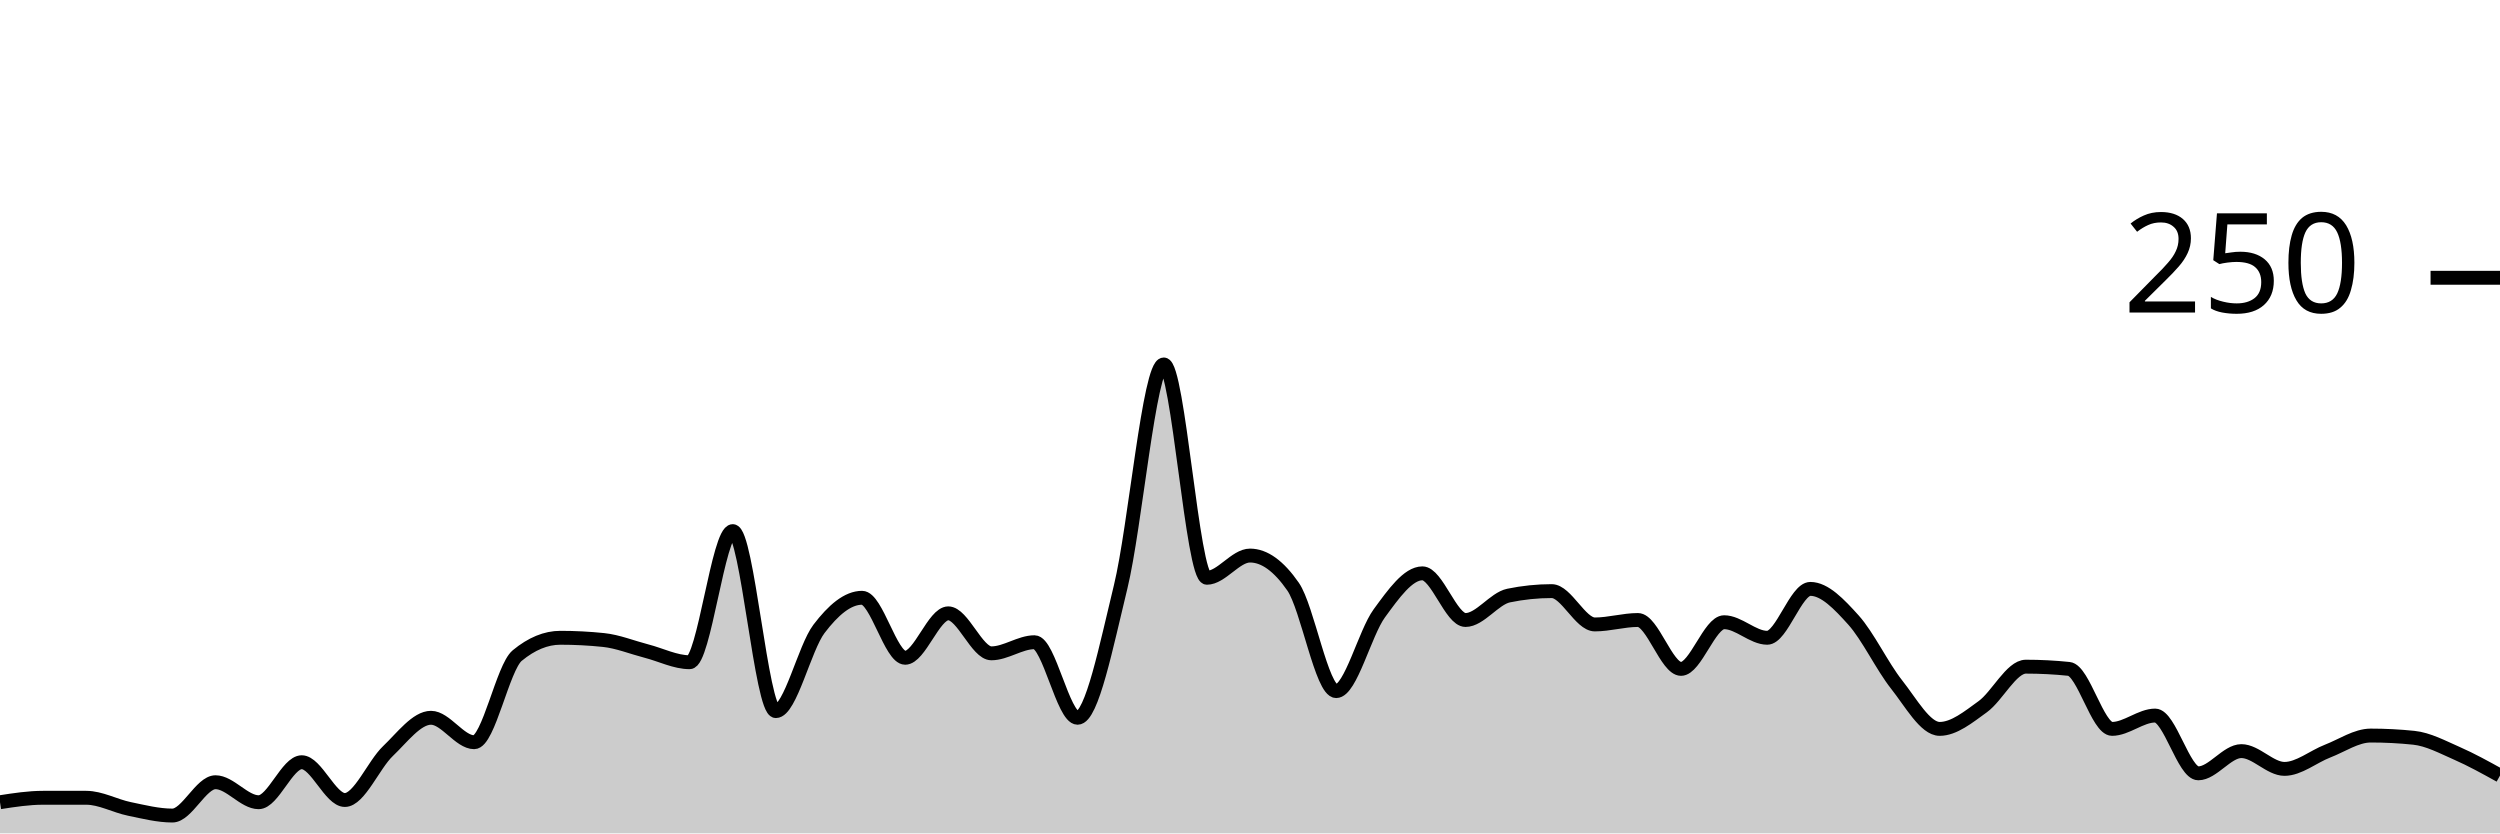
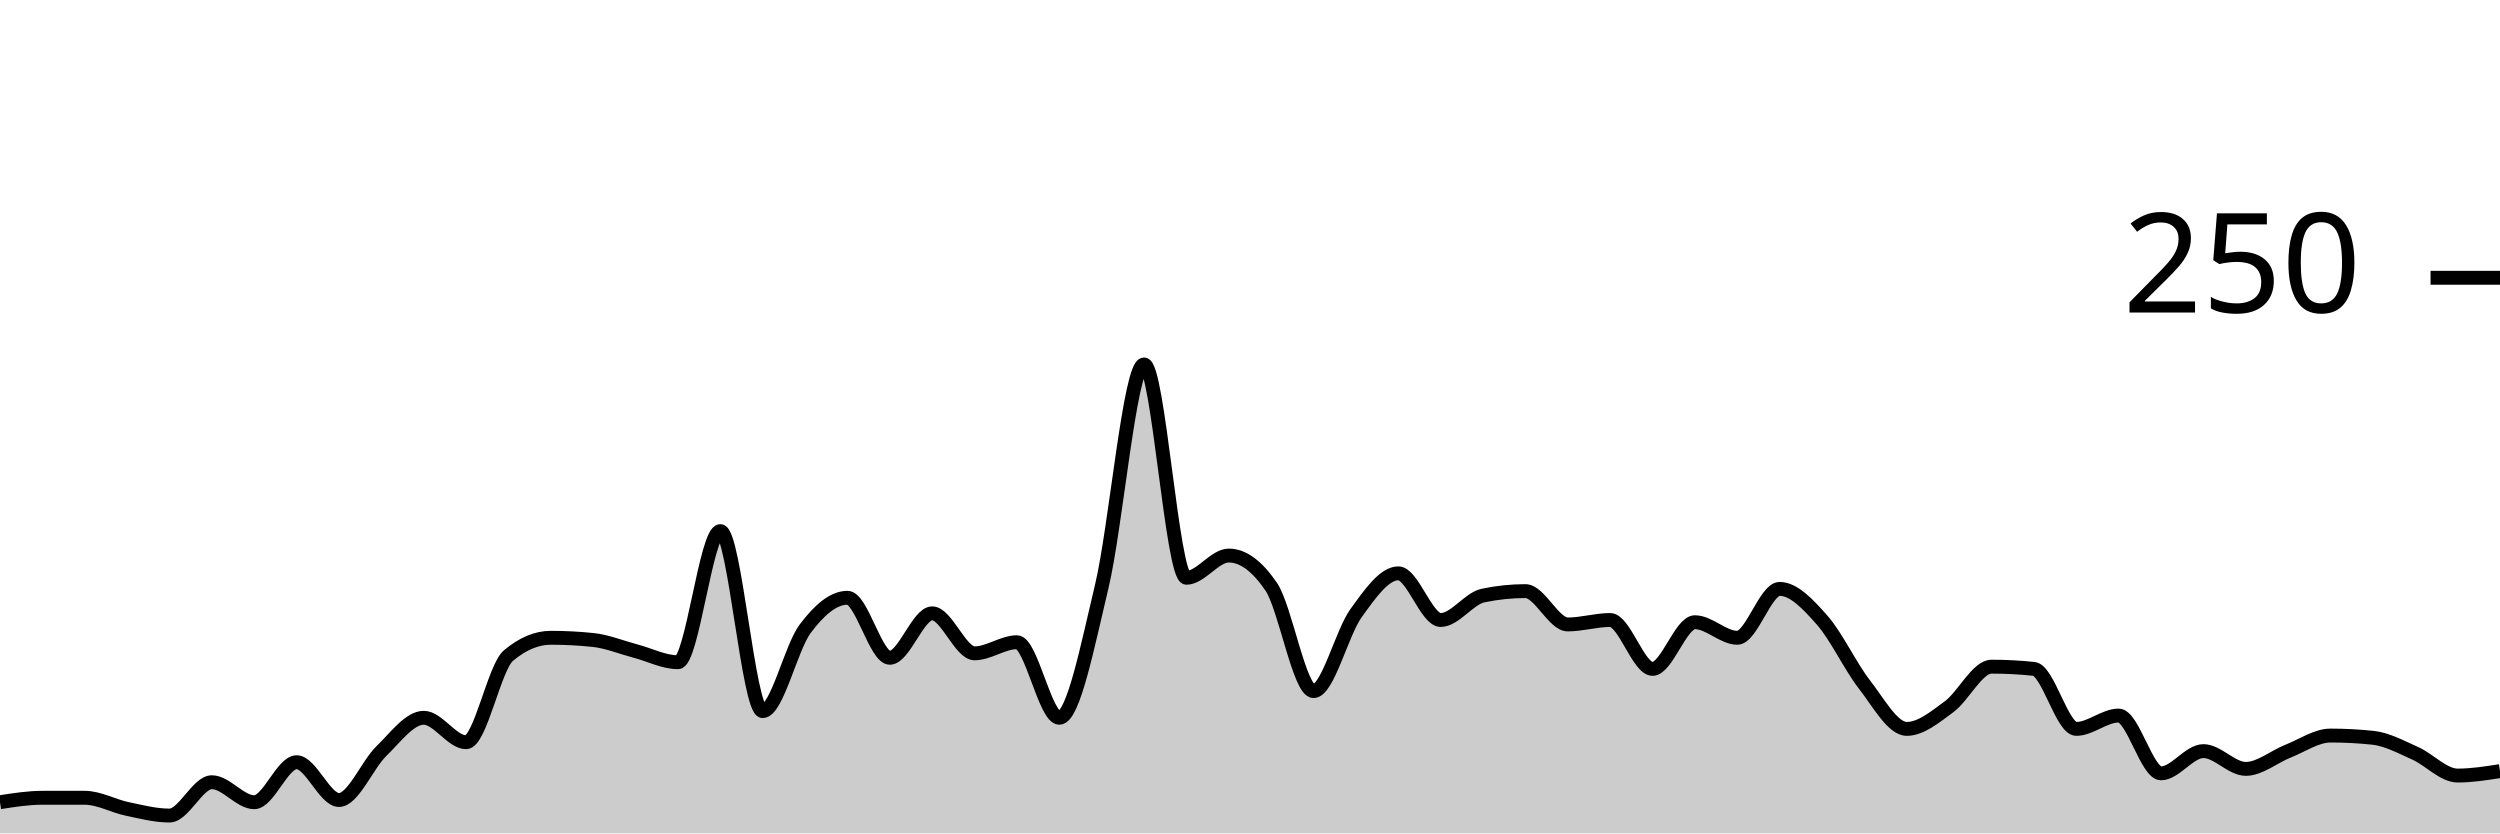
<svg xmlns="http://www.w3.org/2000/svg" viewBox="0 0 180 60">
  <g transform="translate(0,20)">
-     <path class="area" fill="rgba(0, 0, 0, 0.2)" d="M0,37.76C1.034,37.6,2.069,37.44,3.103,37.44C4.138,37.44,5.172,37.44,6.207,37.44C7.241,37.44,8.276,38.027,9.31,38.24C10.345,38.453,11.379,38.72,12.414,38.72C13.448,38.72,14.483,36.32,15.517,36.32C16.552,36.32,17.586,37.76,18.621,37.76C19.655,37.76,20.69,34.88,21.724,34.88C22.759,34.88,23.793,37.6,24.828,37.6C25.862,37.6,26.897,35.067,27.931,34.08C28.966,33.093,30,31.68,31.034,31.68C32.069,31.68,33.103,33.44,34.138,33.44C35.172,33.44,36.207,28.053,37.241,27.2C38.276,26.347,39.31,25.92,40.345,25.92C41.379,25.92,42.414,25.973,43.448,26.08C44.483,26.187,45.517,26.613,46.552,26.88C47.586,27.147,48.621,27.68,49.655,27.68C50.69,27.68,51.724,18.24,52.759,18.24C53.793,18.24,54.828,31.2,55.862,31.2C56.897,31.2,57.931,26.64,58.966,25.28C60,23.92,61.034,23.04,62.069,23.04C63.103,23.04,64.138,27.36,65.172,27.36C66.207,27.36,67.241,24.16,68.276,24.16C69.31,24.16,70.345,27.04,71.379,27.04C72.414,27.04,73.448,26.24,74.483,26.24C75.517,26.24,76.552,31.68,77.586,31.68C78.621,31.68,79.655,26.48,80.69,22.24C81.724,18,82.759,6.24,83.793,6.24C84.828,6.24,85.862,21.6,86.897,21.6C87.931,21.6,88.966,20,90,20C91.034,20,92.069,20.747,93.103,22.24C94.138,23.733,95.172,29.76,96.207,29.76C97.241,29.76,98.276,25.573,99.31,24.16C100.345,22.747,101.379,21.28,102.414,21.28C103.448,21.28,104.483,24.64,105.517,24.64C106.552,24.64,107.586,23.093,108.621,22.88C109.655,22.667,110.69,22.56,111.724,22.56C112.759,22.56,113.793,24.96,114.828,24.96C115.862,24.96,116.897,24.64,117.931,24.64C118.966,24.64,120,28.16,121.034,28.16C122.069,28.16,123.103,24.8,124.138,24.8C125.172,24.8,126.207,25.92,127.241,25.92C128.276,25.92,129.31,22.4,130.345,22.4C131.379,22.4,132.414,23.493,133.448,24.64C134.483,25.787,135.517,27.973,136.552,29.28C137.586,30.587,138.621,32.48,139.655,32.48C140.69,32.48,141.724,31.627,142.759,30.88C143.793,30.133,144.828,28,145.862,28C146.897,28,147.931,28.053,148.966,28.16C150,28.267,151.034,32.48,152.069,32.48C153.103,32.48,154.138,31.52,155.172,31.52C156.207,31.52,157.241,35.68,158.276,35.68C159.31,35.68,160.345,34.08,161.379,34.08C162.414,34.08,163.448,35.36,164.483,35.36C165.517,35.36,166.552,34.48,167.586,34.08C168.621,33.68,169.655,32.96,170.69,32.96C171.724,32.96,172.759,33.013,173.793,33.12C174.828,33.227,175.862,33.787,176.897,34.24C177.931,34.693,178.966,35.267,180,35.84L180,40C178.966,40,177.931,40,176.897,40C175.862,40,174.828,40,173.793,40C172.759,40,171.724,40,170.69,40C169.655,40,168.621,40,167.586,40C166.552,40,165.517,40,164.483,40C163.448,40,162.414,40,161.379,40C160.345,40,159.31,40,158.276,40C157.241,40,156.207,40,155.172,40C154.138,40,153.103,40,152.069,40C151.034,40,150,40,148.966,40C147.931,40,146.897,40,145.862,40C144.828,40,143.793,40,142.759,40C141.724,40,140.69,40,139.655,40C138.621,40,137.586,40,136.552,40C135.517,40,134.483,40,133.448,40C132.414,40,131.379,40,130.345,40C129.31,40,128.276,40,127.241,40C126.207,40,125.172,40,124.138,40C123.103,40,122.069,40,121.034,40C120,40,118.966,40,117.931,40C116.897,40,115.862,40,114.828,40C113.793,40,112.759,40,111.724,40C110.69,40,109.655,40,108.621,40C107.586,40,106.552,40,105.517,40C104.483,40,103.448,40,102.414,40C101.379,40,100.345,40,99.31,40C98.276,40,97.241,40,96.207,40C95.172,40,94.138,40,93.103,40C92.069,40,91.034,40,90,40C88.966,40,87.931,40,86.897,40C85.862,40,84.828,40,83.793,40C82.759,40,81.724,40,80.69,40C79.655,40,78.621,40,77.586,40C76.552,40,75.517,40,74.483,40C73.448,40,72.414,40,71.379,40C70.345,40,69.31,40,68.276,40C67.241,40,66.207,40,65.172,40C64.138,40,63.103,40,62.069,40C61.034,40,60,40,58.966,40C57.931,40,56.897,40,55.862,40C54.828,40,53.793,40,52.759,40C51.724,40,50.69,40,49.655,40C48.621,40,47.586,40,46.552,40C45.517,40,44.483,40,43.448,40C42.414,40,41.379,40,40.345,40C39.31,40,38.276,40,37.241,40C36.207,40,35.172,40,34.138,40C33.103,40,32.069,40,31.034,40C30,40,28.966,40,27.931,40C26.897,40,25.862,40,24.828,40C23.793,40,22.759,40,21.724,40C20.69,40,19.655,40,18.621,40C17.586,40,16.552,40,15.517,40C14.483,40,13.448,40,12.414,40C11.379,40,10.345,40,9.31,40C8.276,40,7.241,40,6.207,40C5.172,40,4.138,40,3.103,40C2.069,40,1.034,40,0,40Z" />
-     <path class="line" stroke="black" fill="none" d="M0,37.76C1.034,37.6,2.069,37.44,3.103,37.44C4.138,37.44,5.172,37.44,6.207,37.44C7.241,37.44,8.276,38.027,9.31,38.24C10.345,38.453,11.379,38.72,12.414,38.72C13.448,38.72,14.483,36.32,15.517,36.32C16.552,36.32,17.586,37.76,18.621,37.76C19.655,37.76,20.69,34.88,21.724,34.88C22.759,34.88,23.793,37.6,24.828,37.6C25.862,37.6,26.897,35.067,27.931,34.08C28.966,33.093,30,31.68,31.034,31.68C32.069,31.68,33.103,33.44,34.138,33.44C35.172,33.44,36.207,28.053,37.241,27.2C38.276,26.347,39.31,25.92,40.345,25.92C41.379,25.92,42.414,25.973,43.448,26.08C44.483,26.187,45.517,26.613,46.552,26.88C47.586,27.147,48.621,27.68,49.655,27.68C50.69,27.68,51.724,18.24,52.759,18.24C53.793,18.24,54.828,31.2,55.862,31.2C56.897,31.2,57.931,26.64,58.966,25.28C60,23.92,61.034,23.04,62.069,23.04C63.103,23.04,64.138,27.36,65.172,27.36C66.207,27.36,67.241,24.16,68.276,24.16C69.31,24.16,70.345,27.04,71.379,27.04C72.414,27.04,73.448,26.24,74.483,26.24C75.517,26.24,76.552,31.68,77.586,31.68C78.621,31.68,79.655,26.48,80.69,22.24C81.724,18,82.759,6.24,83.793,6.24C84.828,6.24,85.862,21.6,86.897,21.6C87.931,21.6,88.966,20,90,20C91.034,20,92.069,20.747,93.103,22.24C94.138,23.733,95.172,29.76,96.207,29.76C97.241,29.76,98.276,25.573,99.31,24.16C100.345,22.747,101.379,21.28,102.414,21.28C103.448,21.28,104.483,24.64,105.517,24.64C106.552,24.64,107.586,23.093,108.621,22.88C109.655,22.667,110.69,22.56,111.724,22.56C112.759,22.56,113.793,24.96,114.828,24.96C115.862,24.96,116.897,24.64,117.931,24.64C118.966,24.64,120,28.16,121.034,28.16C122.069,28.16,123.103,24.8,124.138,24.8C125.172,24.8,126.207,25.92,127.241,25.92C128.276,25.92,129.31,22.4,130.345,22.4C131.379,22.4,132.414,23.493,133.448,24.64C134.483,25.787,135.517,27.973,136.552,29.28C137.586,30.587,138.621,32.48,139.655,32.48C140.69,32.48,141.724,31.627,142.759,30.88C143.793,30.133,144.828,28,145.862,28C146.897,28,147.931,28.053,148.966,28.16C150,28.267,151.034,32.48,152.069,32.48C153.103,32.48,154.138,31.52,155.172,31.52C156.207,31.52,157.241,35.68,158.276,35.68C159.31,35.68,160.345,34.08,161.379,34.08C162.414,34.08,163.448,35.36,164.483,35.36C165.517,35.36,166.552,34.48,167.586,34.08C168.621,33.68,169.655,32.96,170.69,32.96C171.724,32.96,172.759,33.013,173.793,33.12C174.828,33.227,175.862,33.787,176.897,34.24C177.931,34.693,178.966,35.267,180,35.84" />
+     <path class="area" fill="rgba(0, 0, 0, 0.2)" d="M0,37.76C1.017,37.6,2.034,37.44,3.051,37.44C4.068,37.44,5.085,37.44,6.102,37.44C7.119,37.44,8.136,38.027,9.153,38.24C10.169,38.453,11.186,38.72,12.203,38.72C13.22,38.72,14.237,36.32,15.254,36.32C16.271,36.32,17.288,37.76,18.305,37.76C19.322,37.76,20.339,34.88,21.356,34.88C22.373,34.88,23.39,37.6,24.407,37.6C25.424,37.6,26.441,35.067,27.458,34.08C28.475,33.093,29.492,31.68,30.508,31.68C31.525,31.68,32.542,33.44,33.559,33.44C34.576,33.44,35.593,28.053,36.61,27.2C37.627,26.347,38.644,25.92,39.661,25.92C40.678,25.92,41.695,25.973,42.712,26.08C43.729,26.187,44.746,26.613,45.763,26.88C46.78,27.147,47.797,27.68,48.814,27.68C49.831,27.68,50.847,18.24,51.864,18.24C52.881,18.24,53.898,31.2,54.915,31.2C55.932,31.2,56.949,26.64,57.966,25.28C58.983,23.92,60,23.04,61.017,23.04C62.034,23.04,63.051,27.36,64.068,27.36C65.085,27.36,66.102,24.16,67.119,24.16C68.136,24.16,69.153,27.04,70.169,27.04C71.186,27.04,72.203,26.24,73.22,26.24C74.237,26.24,75.254,31.68,76.271,31.68C77.288,31.68,78.305,26.48,79.322,22.24C80.339,18,81.356,6.24,82.373,6.24C83.39,6.24,84.407,21.6,85.424,21.6C86.441,21.6,87.458,20,88.475,20C89.492,20,90.508,20.747,91.525,22.24C92.542,23.733,93.559,29.76,94.576,29.76C95.593,29.76,96.61,25.573,97.627,24.16C98.644,22.747,99.661,21.28,100.678,21.28C101.695,21.28,102.712,24.64,103.729,24.64C104.746,24.64,105.763,23.093,106.78,22.88C107.797,22.667,108.814,22.56,109.831,22.56C110.847,22.56,111.864,24.96,112.881,24.96C113.898,24.96,114.915,24.64,115.932,24.64C116.949,24.64,117.966,28.16,118.983,28.16C120,28.16,121.017,24.8,122.034,24.8C123.051,24.8,124.068,25.92,125.085,25.92C126.102,25.92,127.119,22.4,128.136,22.4C129.153,22.4,130.169,23.493,131.186,24.64C132.203,25.787,133.22,27.973,134.237,29.28C135.254,30.587,136.271,32.48,137.288,32.48C138.305,32.48,139.322,31.627,140.339,30.88C141.356,30.133,142.373,28,143.39,28C144.407,28,145.424,28.053,146.441,28.16C147.458,28.267,148.475,32.48,149.492,32.48C150.508,32.48,151.525,31.52,152.542,31.52C153.559,31.52,154.576,35.68,155.593,35.68C156.61,35.68,157.627,34.08,158.644,34.08C159.661,34.08,160.678,35.36,161.695,35.36C162.712,35.36,163.729,34.48,164.746,34.08C165.763,33.68,166.78,32.96,167.797,32.96C168.814,32.96,169.831,33.013,170.847,33.12C171.864,33.227,172.881,33.787,173.898,34.24C174.915,34.693,175.932,35.84,176.949,35.84C177.966,35.84,178.983,35.68,180,35.52L180,40C178.983,40,177.966,40,176.949,40C175.932,40,174.915,40,173.898,40C172.881,40,171.864,40,170.847,40C169.831,40,168.814,40,167.797,40C166.78,40,165.763,40,164.746,40C163.729,40,162.712,40,161.695,40C160.678,40,159.661,40,158.644,40C157.627,40,156.61,40,155.593,40C154.576,40,153.559,40,152.542,40C151.525,40,150.508,40,149.492,40C148.475,40,147.458,40,146.441,40C145.424,40,144.407,40,143.39,40C142.373,40,141.356,40,140.339,40C139.322,40,138.305,40,137.288,40C136.271,40,135.254,40,134.237,40C133.22,40,132.203,40,131.186,40C130.169,40,129.153,40,128.136,40C127.119,40,126.102,40,125.085,40C124.068,40,123.051,40,122.034,40C121.017,40,120,40,118.983,40C117.966,40,116.949,40,115.932,40C114.915,40,113.898,40,112.881,40C111.864,40,110.847,40,109.831,40C108.814,40,107.797,40,106.78,40C105.763,40,104.746,40,103.729,40C102.712,40,101.695,40,100.678,40C99.661,40,98.644,40,97.627,40C96.61,40,95.593,40,94.576,40C93.559,40,92.542,40,91.525,40C90.508,40,89.492,40,88.475,40C87.458,40,86.441,40,85.424,40C84.407,40,83.39,40,82.373,40C81.356,40,80.339,40,79.322,40C78.305,40,77.288,40,76.271,40C75.254,40,74.237,40,73.22,40C72.203,40,71.186,40,70.169,40C69.153,40,68.136,40,67.119,40C66.102,40,65.085,40,64.068,40C63.051,40,62.034,40,61.017,40C60,40,58.983,40,57.966,40C56.949,40,55.932,40,54.915,40C53.898,40,52.881,40,51.864,40C50.847,40,49.831,40,48.814,40C47.797,40,46.78,40,45.763,40C44.746,40,43.729,40,42.712,40C41.695,40,40.678,40,39.661,40C38.644,40,37.627,40,36.61,40C35.593,40,34.576,40,33.559,40C32.542,40,31.525,40,30.508,40C29.492,40,28.475,40,27.458,40C26.441,40,25.424,40,24.407,40C23.39,40,22.373,40,21.356,40C20.339,40,19.322,40,18.305,40C17.288,40,16.271,40,15.254,40C14.237,40,13.22,40,12.203,40C11.186,40,10.169,40,9.153,40C8.136,40,7.119,40,6.102,40C5.085,40,4.068,40,3.051,40C2.034,40,1.017,40,0,40Z" />
+     <path class="line" stroke="black" fill="none" d="M0,37.76C1.017,37.6,2.034,37.44,3.051,37.44C4.068,37.44,5.085,37.44,6.102,37.44C7.119,37.44,8.136,38.027,9.153,38.24C10.169,38.453,11.186,38.72,12.203,38.72C13.22,38.72,14.237,36.32,15.254,36.32C16.271,36.32,17.288,37.76,18.305,37.76C19.322,37.76,20.339,34.88,21.356,34.88C22.373,34.88,23.39,37.6,24.407,37.6C25.424,37.6,26.441,35.067,27.458,34.08C28.475,33.093,29.492,31.68,30.508,31.68C31.525,31.68,32.542,33.44,33.559,33.44C34.576,33.44,35.593,28.053,36.61,27.2C37.627,26.347,38.644,25.92,39.661,25.92C40.678,25.92,41.695,25.973,42.712,26.08C43.729,26.187,44.746,26.613,45.763,26.88C46.78,27.147,47.797,27.68,48.814,27.68C49.831,27.68,50.847,18.24,51.864,18.24C52.881,18.24,53.898,31.2,54.915,31.2C55.932,31.2,56.949,26.64,57.966,25.28C58.983,23.92,60,23.04,61.017,23.04C62.034,23.04,63.051,27.36,64.068,27.36C65.085,27.36,66.102,24.16,67.119,24.16C68.136,24.16,69.153,27.04,70.169,27.04C71.186,27.04,72.203,26.24,73.22,26.24C74.237,26.24,75.254,31.68,76.271,31.68C77.288,31.68,78.305,26.48,79.322,22.24C80.339,18,81.356,6.24,82.373,6.24C83.39,6.24,84.407,21.6,85.424,21.6C86.441,21.6,87.458,20,88.475,20C89.492,20,90.508,20.747,91.525,22.24C92.542,23.733,93.559,29.76,94.576,29.76C95.593,29.76,96.61,25.573,97.627,24.16C98.644,22.747,99.661,21.28,100.678,21.28C101.695,21.28,102.712,24.64,103.729,24.64C104.746,24.64,105.763,23.093,106.78,22.88C107.797,22.667,108.814,22.56,109.831,22.56C110.847,22.56,111.864,24.96,112.881,24.96C113.898,24.96,114.915,24.64,115.932,24.64C116.949,24.64,117.966,28.16,118.983,28.16C120,28.16,121.017,24.8,122.034,24.8C123.051,24.8,124.068,25.92,125.085,25.92C126.102,25.92,127.119,22.4,128.136,22.4C129.153,22.4,130.169,23.493,131.186,24.64C132.203,25.787,133.22,27.973,134.237,29.28C135.254,30.587,136.271,32.48,137.288,32.48C138.305,32.48,139.322,31.627,140.339,30.88C141.356,30.133,142.373,28,143.39,28C144.407,28,145.424,28.053,146.441,28.16C147.458,28.267,148.475,32.48,149.492,32.48C150.508,32.48,151.525,31.52,152.542,31.52C153.559,31.52,154.576,35.68,155.593,35.68C156.61,35.68,157.627,34.08,158.644,34.08C159.661,34.08,160.678,35.36,161.695,35.36C162.712,35.36,163.729,34.48,164.746,34.08C165.763,33.68,166.78,32.96,167.797,32.96C168.814,32.96,169.831,33.013,170.847,33.12C171.864,33.227,172.881,33.787,173.898,34.24C174.915,34.693,175.932,35.84,176.949,35.84C177.966,35.84,178.983,35.68,180,35.52" />
    <path class="axis-ceiling" stroke-width="1" stroke="black" fill="none" d="M175,0L180,0" />
    <text class="axis-ceiling-label" font-family="sans-serif" text-anchor="end" font-size="10px" x="170" y="2.5">250</text>
  </g>
</svg>
